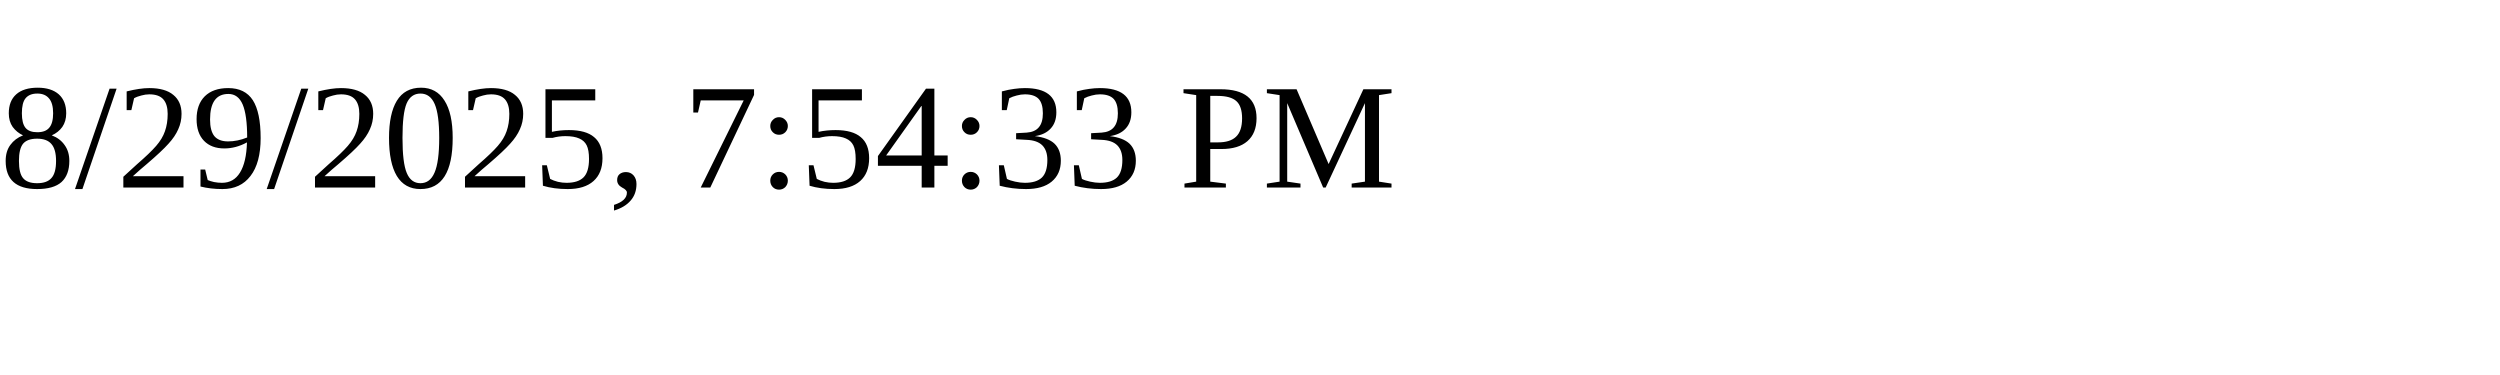
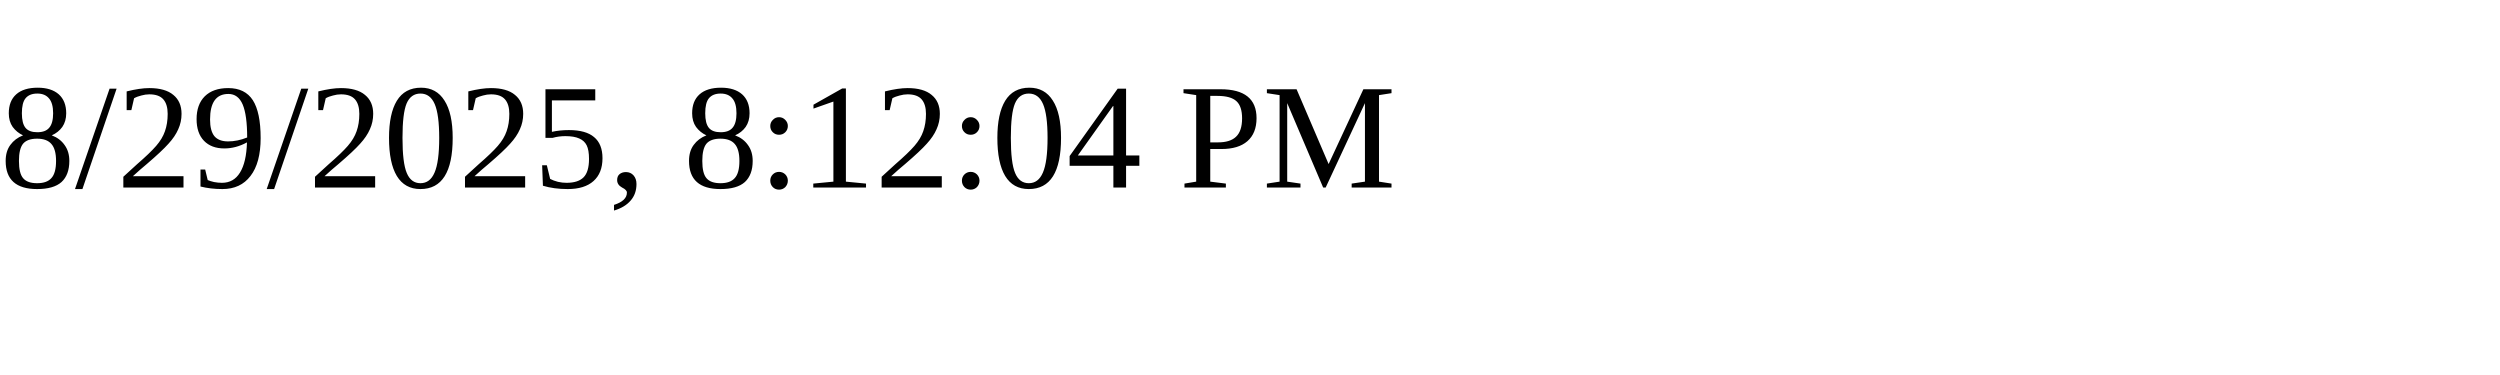
<svg xmlns="http://www.w3.org/2000/svg" height="30" width="200">
-   <text x="0" y="15">8/29/2025, 7:54:33 PM</text>
+   <text x="0" y="15">8/29/2025, 8:12:04 PM</text>
</svg>
